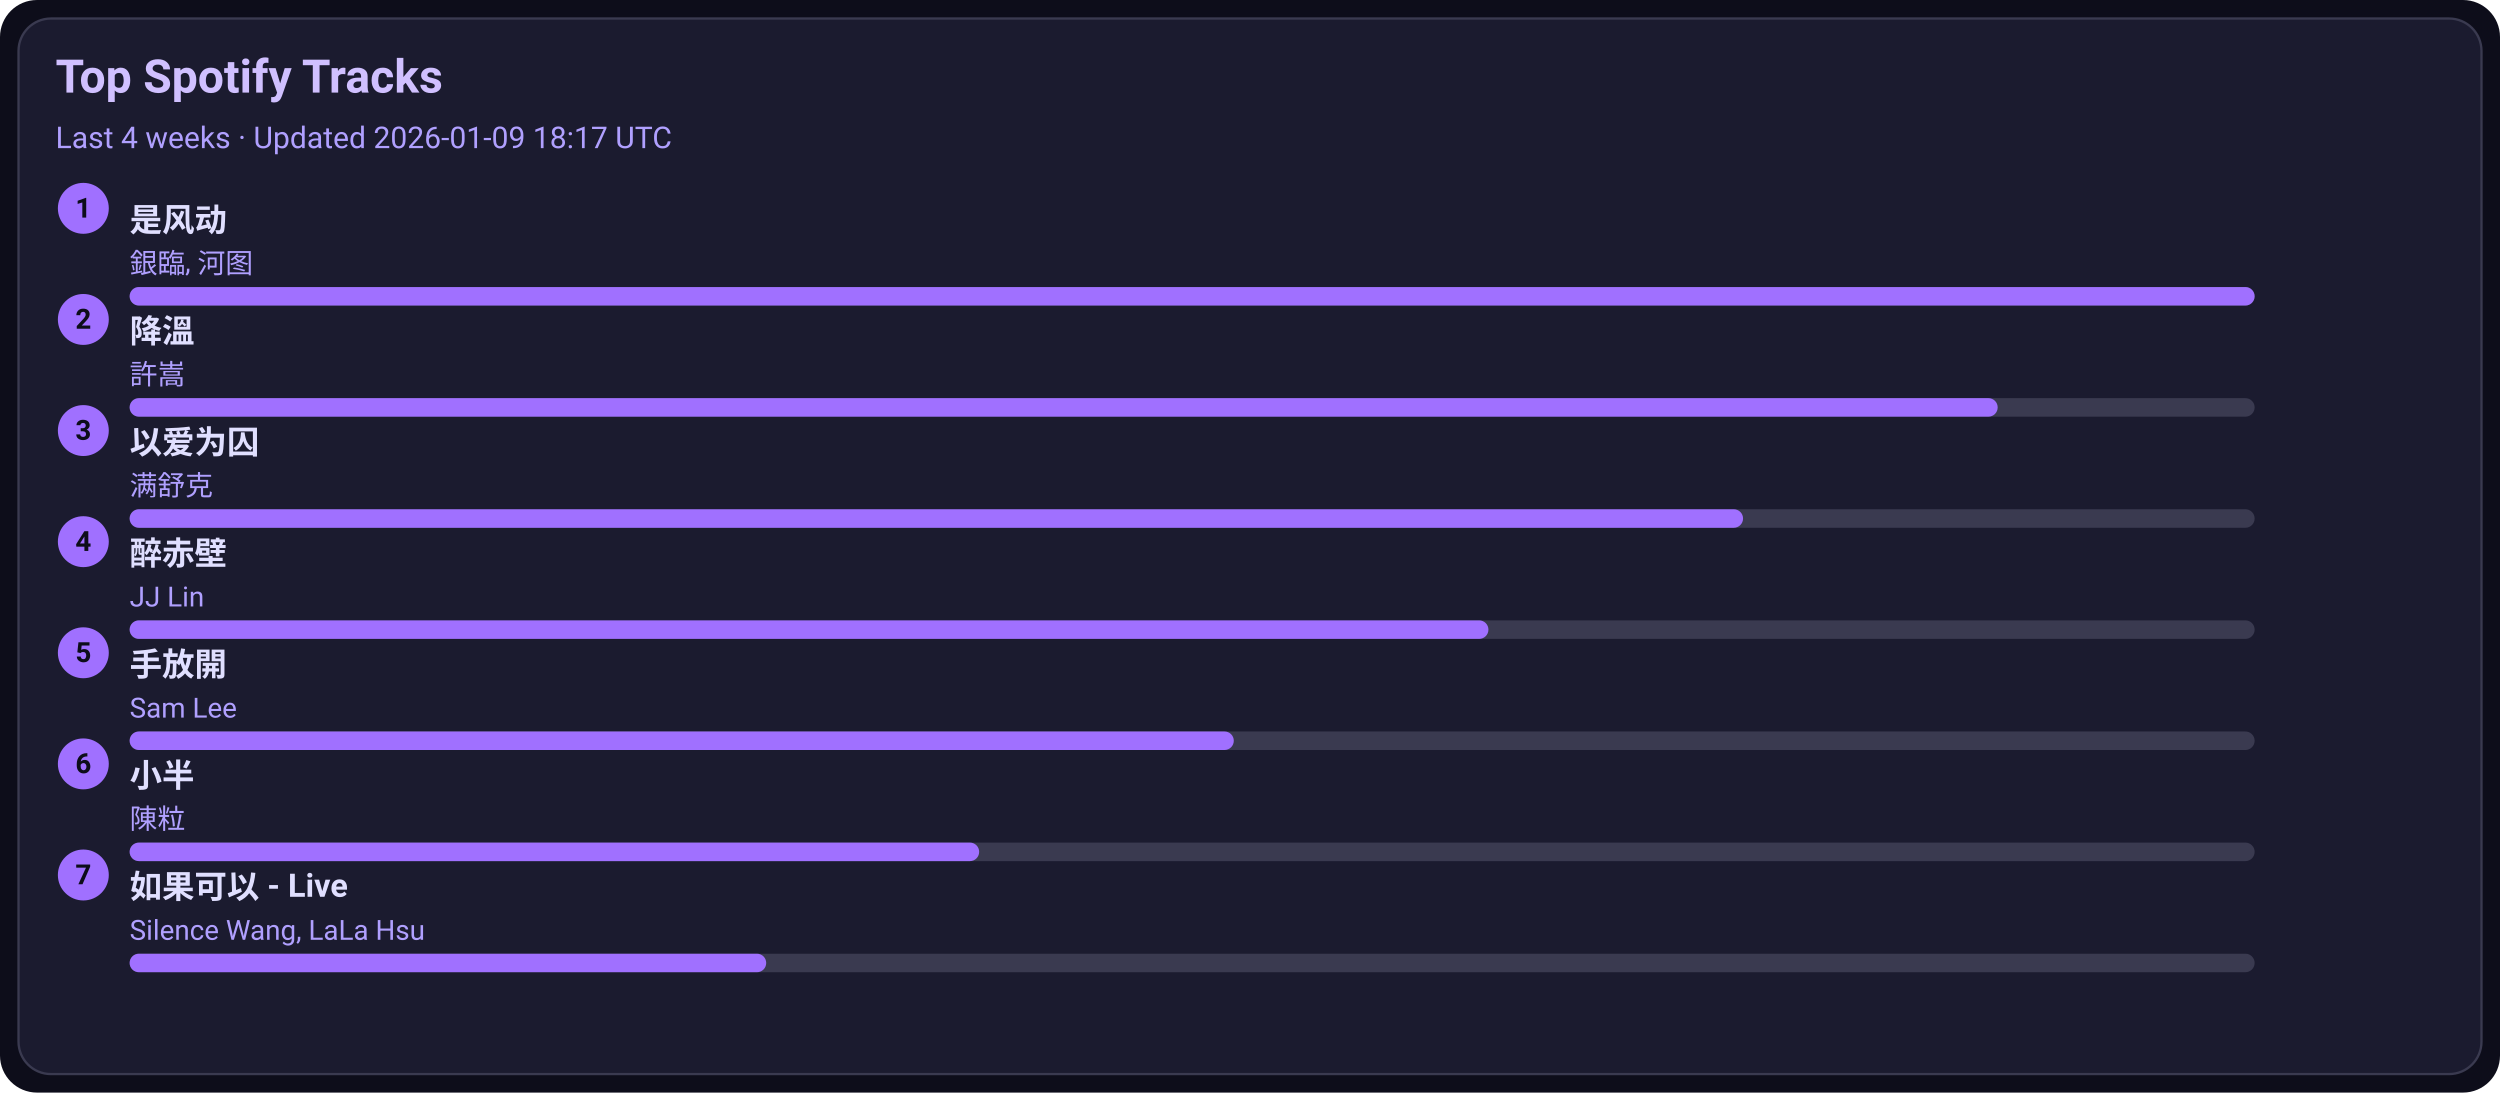
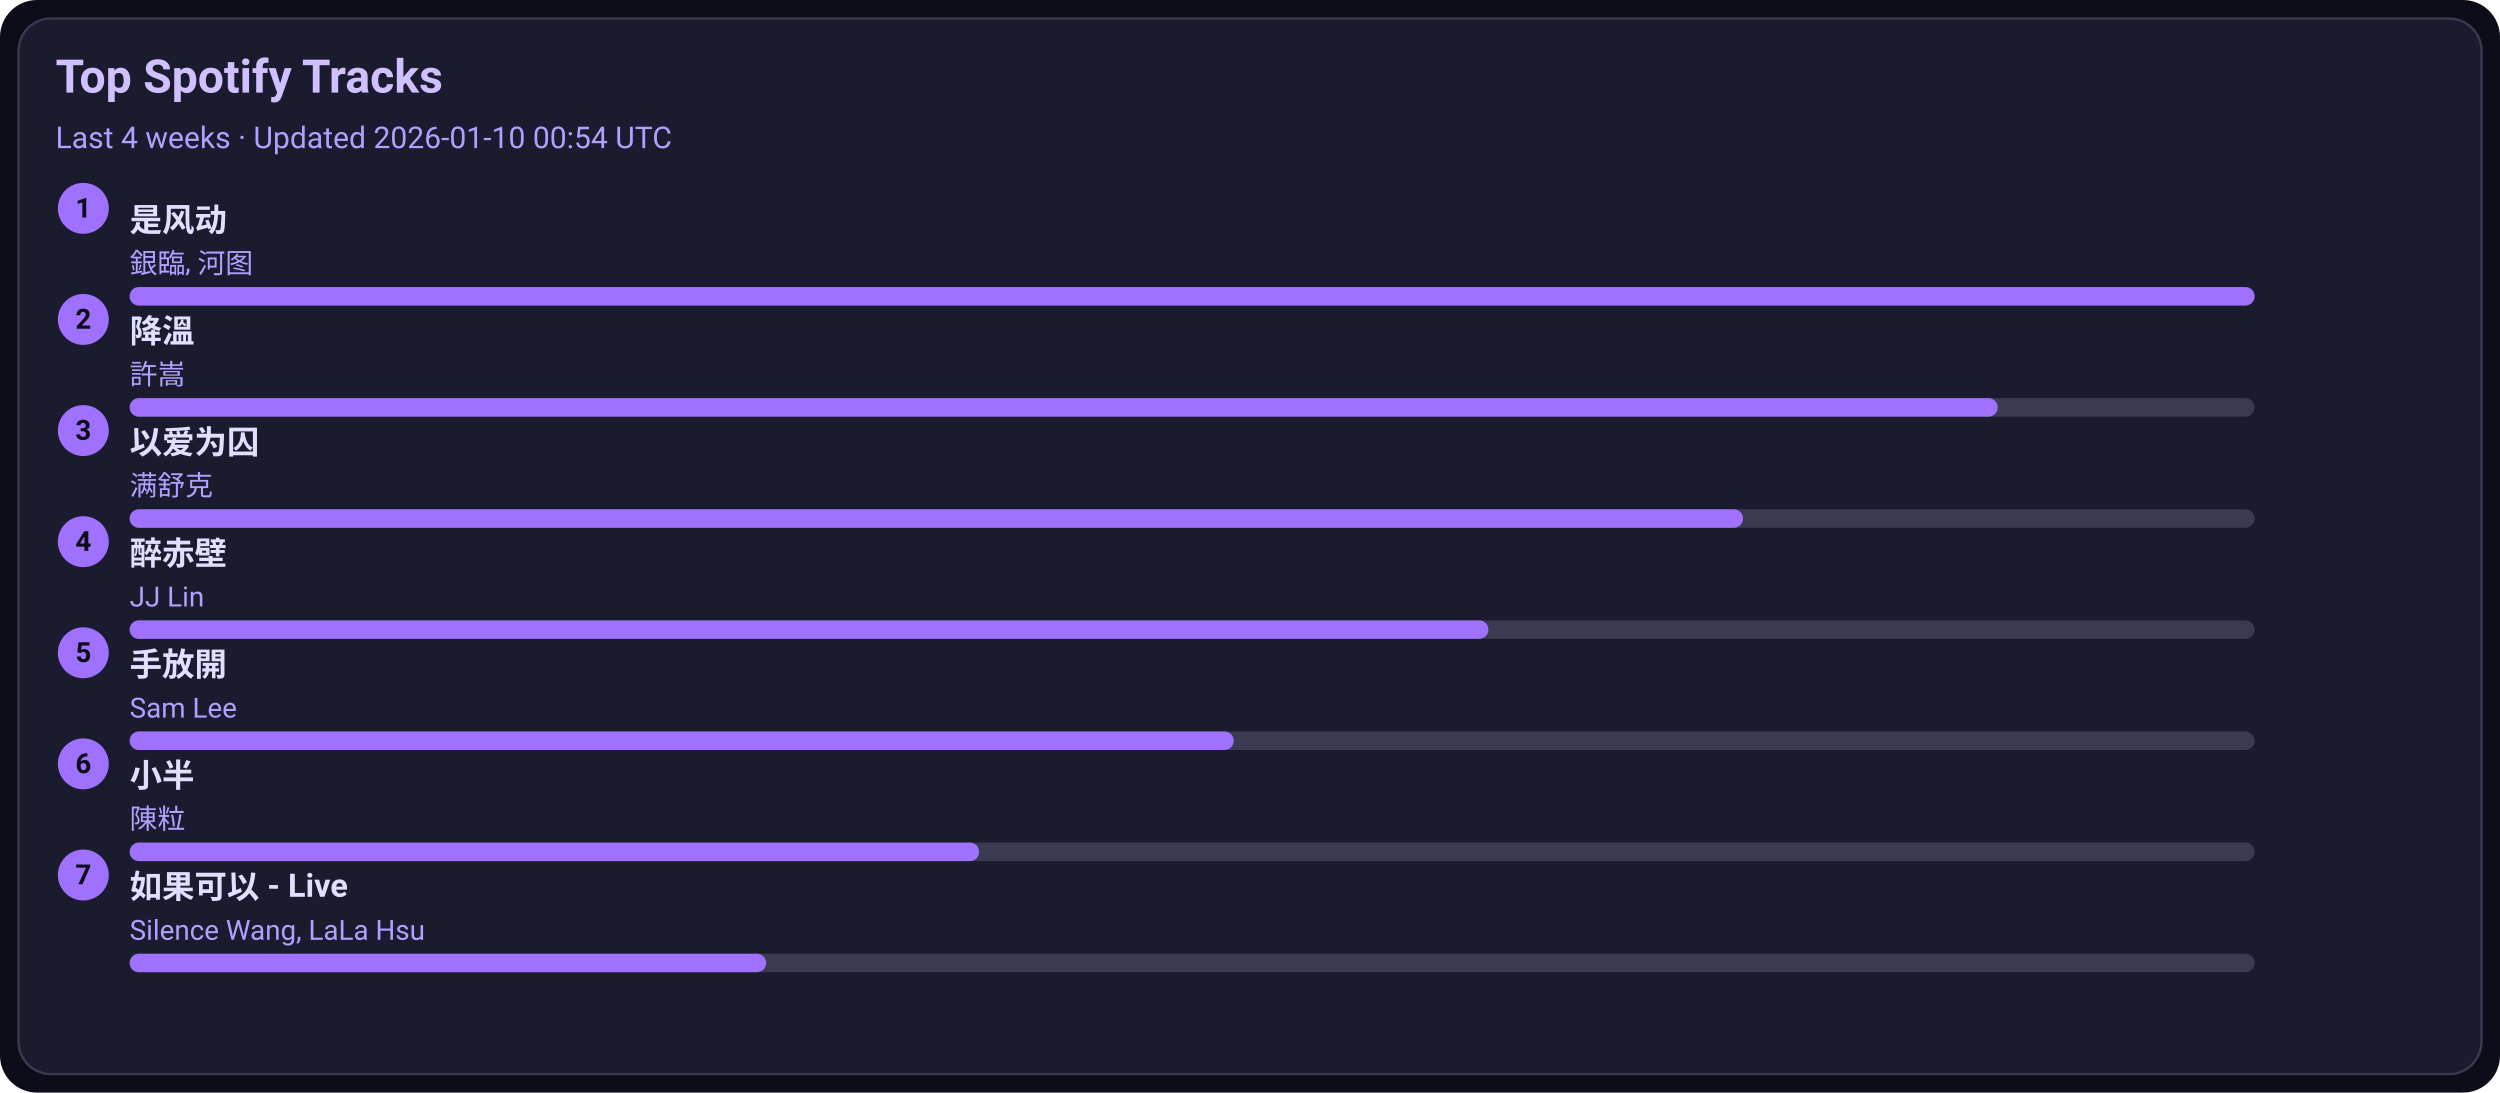
<svg xmlns="http://www.w3.org/2000/svg" width="1080" height="472" viewBox="0 0 1080 472">
  <style>text{font-family:-apple-system,BlinkMacSystemFont,Segoe UI,Roboto,Ubuntu,Helvetica Neue,Arial,Noto Sans,sans-serif}</style>
  <rect width="1080" height="472" rx="16" fill="#0d0d1a" />
  <rect x="8" y="8" width="1064" height="456" rx="14" fill="#1b1b2f" stroke="#3a3a50" />
  <text x="24" y="40" font-size="20" fill="#d0c0ff" font-weight="600">Top Spotify Tracks</text>
-   <text x="24" y="64" font-size="13" fill="#b0a0ff">Last 4 weeks · Updated 2026-01-09 18:17 UTC</text>
+   <text x="24" y="64" font-size="13" fill="#b0a0ff">Last 4 weeks · Updated 2026-01-10 00:54 UTC</text>
  <circle cx="36" cy="90" r="11" fill="#a070ff" />
  <text x="36" y="94" text-anchor="middle" font-size="12" fill="#0d0d1a" font-weight="700">1</text>
  <a href="https://open.spotify.com/track/3lePQ8c4jq7bTePsXEmslh" target="_blank" rel="noopener noreferrer">
    <text x="56" y="100" font-size="14" fill="#e0dfff" font-weight="600">是风动</text>
  </a>
  <text x="56" y="118" font-size="12" fill="#b0a0ff">銀臨, 河图</text>
  <rect x="56" y="124" width="918" height="8" rx="4" fill="#3a3a50" />
  <rect x="56" y="124" width="918" height="8" rx="4" fill="#a070ff" />
  <circle cx="36" cy="138" r="11" fill="#a070ff" />
  <text x="36" y="142" text-anchor="middle" font-size="12" fill="#0d0d1a" font-weight="700">2</text>
  <a href="https://open.spotify.com/track/2q9uhrOfyOnBa3oWR1PfYT" target="_blank" rel="noopener noreferrer">
    <text x="56" y="148" font-size="14" fill="#e0dfff" font-weight="600">降溫</text>
  </a>
  <text x="56" y="166" font-size="12" fill="#b0a0ff">許嵩</text>
  <rect x="56" y="172" width="918" height="8" rx="4" fill="#3a3a50" />
  <rect x="56" y="172" width="807" height="8" rx="4" fill="#a070ff" />
  <circle cx="36" cy="186" r="11" fill="#a070ff" />
  <text x="36" y="190" text-anchor="middle" font-size="12" fill="#0d0d1a" font-weight="700">3</text>
  <a href="https://open.spotify.com/track/0RW2LEfGQK5BaIho6sSLqf" target="_blank" rel="noopener noreferrer">
    <text x="56" y="196" font-size="14" fill="#e0dfff" font-weight="600">以爱为囚</text>
  </a>
  <text x="56" y="214" font-size="12" fill="#b0a0ff">满舒克</text>
  <rect x="56" y="220" width="918" height="8" rx="4" fill="#3a3a50" />
  <rect x="56" y="220" width="697" height="8" rx="4" fill="#a070ff" />
  <circle cx="36" cy="234" r="11" fill="#a070ff" />
  <text x="36" y="238" text-anchor="middle" font-size="12" fill="#0d0d1a" font-weight="700">4</text>
  <a href="https://open.spotify.com/track/69lAYqbyHL1A0gctdLd9WV" target="_blank" rel="noopener noreferrer">
    <text x="56" y="244" font-size="14" fill="#e0dfff" font-weight="600">醉赤壁</text>
  </a>
  <text x="56" y="262" font-size="12" fill="#b0a0ff">JJ Lin</text>
  <rect x="56" y="268" width="918" height="8" rx="4" fill="#3a3a50" />
  <rect x="56" y="268" width="587" height="8" rx="4" fill="#a070ff" />
  <circle cx="36" cy="282" r="11" fill="#a070ff" />
  <text x="36" y="286" text-anchor="middle" font-size="12" fill="#0d0d1a" font-weight="700">5</text>
  <a href="https://open.spotify.com/track/2Dd9EXYXI2NNrLG61OtWQv" target="_blank" rel="noopener noreferrer">
    <text x="56" y="292" font-size="14" fill="#e0dfff" font-weight="600">手放開</text>
  </a>
  <text x="56" y="310" font-size="12" fill="#b0a0ff">Sam Lee</text>
  <rect x="56" y="316" width="918" height="8" rx="4" fill="#3a3a50" />
  <rect x="56" y="316" width="477" height="8" rx="4" fill="#a070ff" />
  <circle cx="36" cy="330" r="11" fill="#a070ff" />
  <text x="36" y="334" text-anchor="middle" font-size="12" fill="#0d0d1a" font-weight="700">6</text>
  <a href="https://open.spotify.com/track/3QxWTqyIT4O9bokIZlNDpo" target="_blank" rel="noopener noreferrer">
    <text x="56" y="340" font-size="14" fill="#e0dfff" font-weight="600">小半</text>
  </a>
  <text x="56" y="358" font-size="12" fill="#b0a0ff">陳粒</text>
  <rect x="56" y="364" width="918" height="8" rx="4" fill="#3a3a50" />
  <rect x="56" y="364" width="367" height="8" rx="4" fill="#a070ff" />
  <circle cx="36" cy="378" r="11" fill="#a070ff" />
  <text x="36" y="382" text-anchor="middle" font-size="12" fill="#0d0d1a" font-weight="700">7</text>
  <a href="https://open.spotify.com/track/6IF65dJzfmPcX7jwDegwoo" target="_blank" rel="noopener noreferrer">
    <text x="56" y="388" font-size="14" fill="#e0dfff" font-weight="600">如果可以 - Live</text>
  </a>
  <text x="56" y="406" font-size="12" fill="#b0a0ff">Silence Wang, LaLa Hsu</text>
  <rect x="56" y="412" width="918" height="8" rx="4" fill="#3a3a50" />
  <rect x="56" y="412" width="275" height="8" rx="4" fill="#a070ff" />
</svg>
